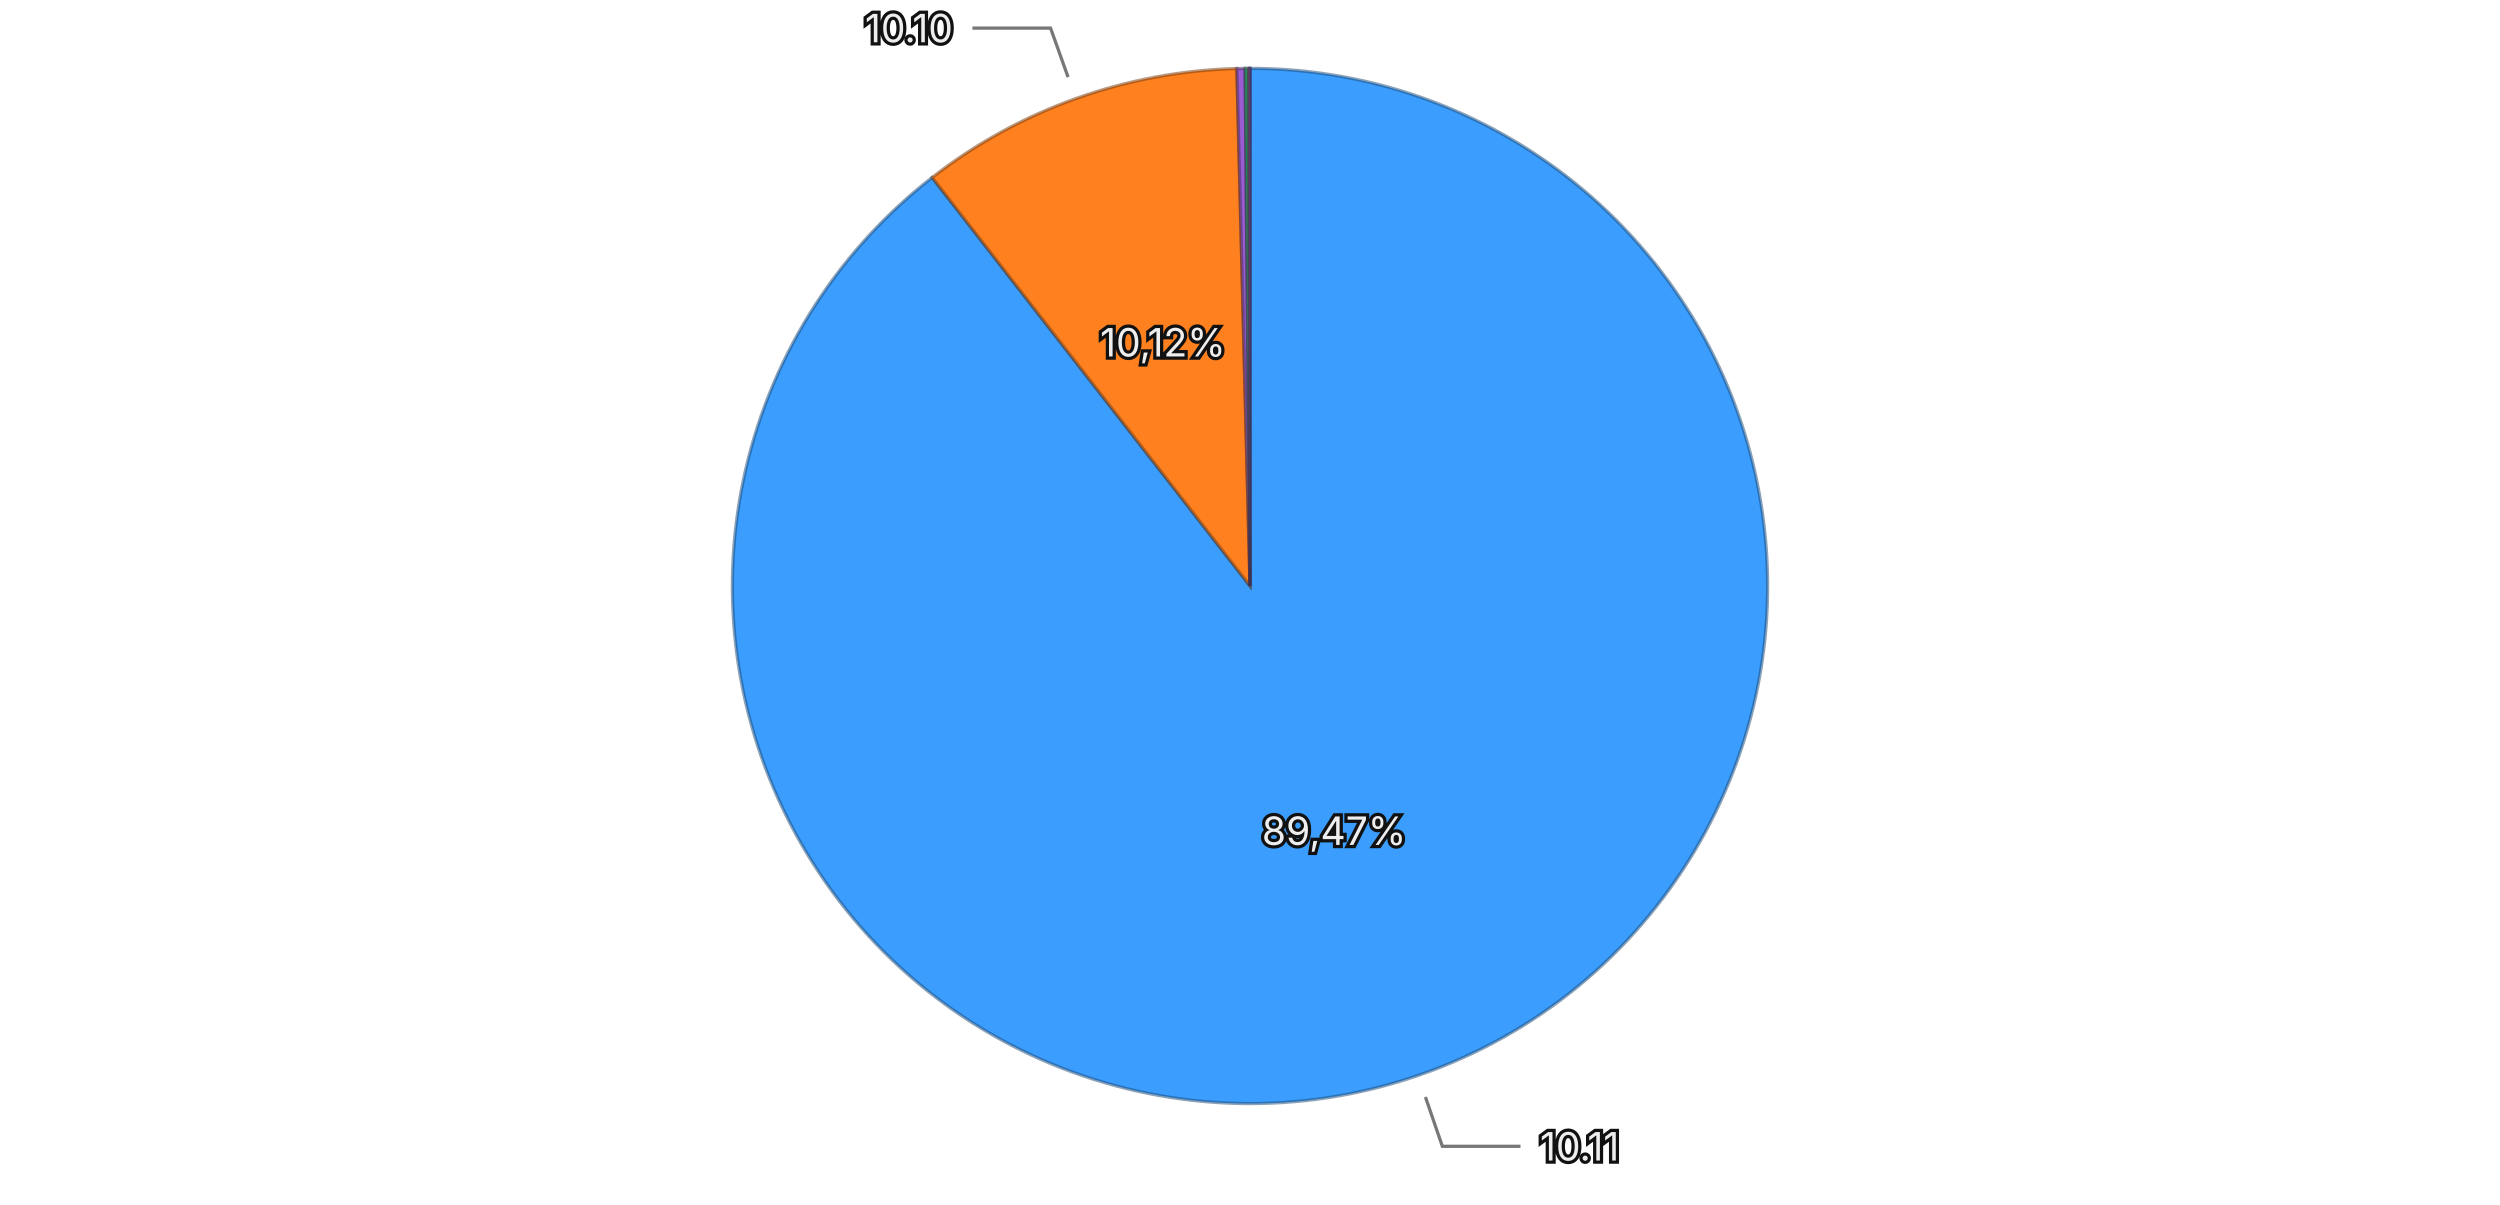
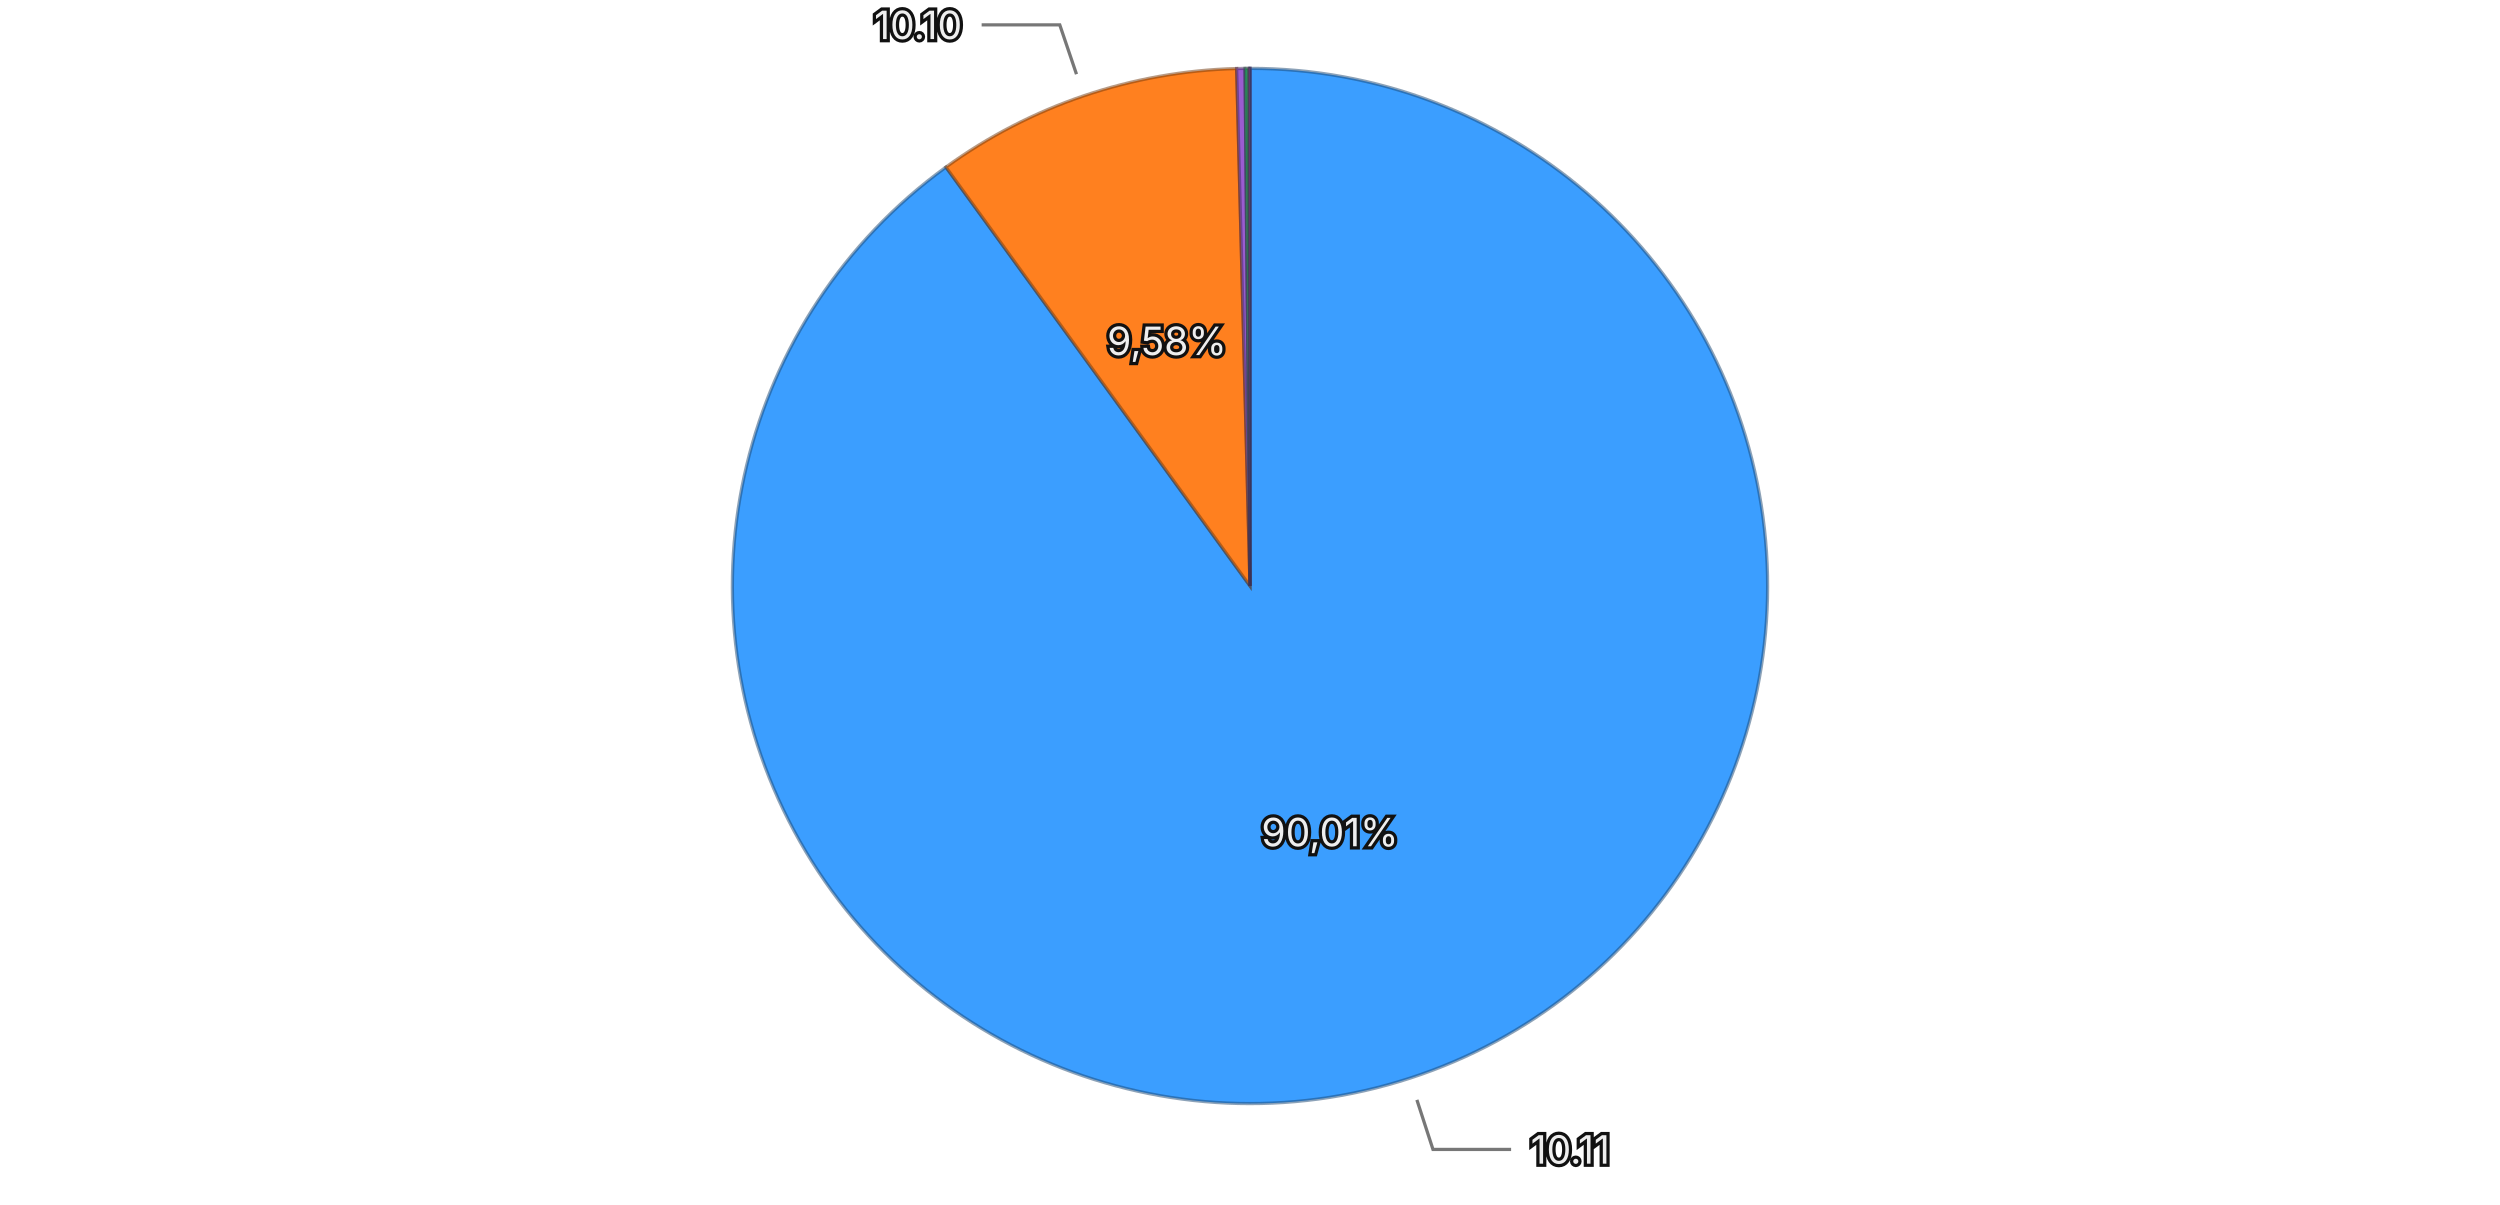
<svg xmlns="http://www.w3.org/2000/svg" viewBox="0 0 768 370">
  <rect width="768" height="370" fill="transparent" />
  <g>
-     <path d="M384,180 L384.000,21.000 A159,159 0 1,1 286.350,54.519 Z" fill="#3b9eff" stroke="rgba(26, 71, 114, 0.5)" stroke-width="1" />
-     <path d="M384,180 L286.350,54.519 A159,159 0 0,1 379.956,21.051 Z" fill="#ff801f" stroke="rgba(114, 57, 13, 0.5)" stroke-width="1" />
-     <path d="M384,180 L379.956,21.051 A159,159 0 0,1 382.494,21.007 Z" fill="#9a5cd0" stroke="rgba(69, 41, 93, 0.5)" stroke-width="1" />
-     <path d="M384,180 L382.494,21.007 A159,159 0 0,1 383.587,21.001 Z" fill="#33b074" stroke="rgba(22, 79, 52, 0.5)" stroke-width="1" />
-     <path d="M384,180 L383.587,21.001 A159,159 0 0,1 383.992,21.000 Z" fill="#de51a8" stroke="rgba(99, 36, 75, 0.5)" stroke-width="1" />
-     <path d="M384,180 L383.992,21.000 A159,159 0 0,1 384.000,21.000 Z" fill="#6e6ade" stroke="rgba(49, 47, 99, 0.5)" stroke-width="1" />
-     <text x="409.811" y="255.193" text-anchor="middle" dominant-baseline="central" font-family="system-ui, -apple-system, sans-serif" font-size="12" fill="#eeeeee" stroke="#111111" stroke-width="2" paint-order="stroke">89,47%</text>
-     <text x="357.235" y="105.141" text-anchor="middle" dominant-baseline="central" font-family="system-ui, -apple-system, sans-serif" font-size="12" fill="#eeeeee" stroke="#111111" stroke-width="2" paint-order="stroke">10,12%</text>
+     <path d="M384,180 L384.000,21.000 A159,159 0 1,1 290.587,51.334 Z" fill="#3b9eff" stroke="rgba(26, 71, 114, 0.5)" stroke-width="1" />
+     <path d="M384,180 L290.587,51.334 A159,159 0 0,1 379.897,21.053 Z" fill="#ff801f" stroke="rgba(114, 57, 13, 0.5)" stroke-width="1" />
+     <path d="M384,180 L379.897,21.053 A159,159 0 0,1 382.476,21.007 Z" fill="#9a5cd0" stroke="rgba(69, 41, 93, 0.5)" stroke-width="1" />
+     <path d="M384,180 L382.476,21.007 A159,159 0 0,1 383.651,21.000 Z" fill="#33b074" stroke="rgba(22, 79, 52, 0.5)" stroke-width="1" />
+     <path d="M384,180 L383.651,21.000 A159,159 0 0,1 383.993,21.000 Z" fill="#de51a8" stroke="rgba(99, 36, 75, 0.5)" stroke-width="1" />
+     <path d="M384,180 L383.993,21.000 A159,159 0 0,1 384.000,21.000 Z" fill="#6e6ade" stroke="rgba(49, 47, 99, 0.5)" stroke-width="1" />
+     <text x="408.554" y="255.613" text-anchor="middle" dominant-baseline="central" font-family="system-ui, -apple-system, sans-serif" font-size="12" fill="#eeeeee" stroke="#111111" stroke-width="2" paint-order="stroke">90,01%</text>
+     <text x="358.472" y="104.710" text-anchor="middle" dominant-baseline="central" font-family="system-ui, -apple-system, sans-serif" font-size="12" fill="#eeeeee" stroke="#111111" stroke-width="2" paint-order="stroke">9,58%</text>
    <g opacity="1">
-       <path fill="none" stroke="#777777" stroke-width="1" d="M437.894,337.008L443.089,352.141L467.089,352.141" />
-       <text x="473.089" y="352.141" text-anchor="start" dominant-baseline="central" font-family="system-ui, -apple-system, sans-serif" font-size="12" fill="#eeeeee" stroke="#111111" stroke-width="2" paint-order="stroke">10.11</text>
+       <path fill="none" stroke="#777777" stroke-width="1" d="M435.270,337.884L440.211,353.102L464.211,353.102" />
+       <text x="470.211" y="353.102" text-anchor="start" dominant-baseline="central" font-family="system-ui, -apple-system, sans-serif" font-size="12" fill="#eeeeee" stroke="#111111" stroke-width="2" paint-order="stroke">10.11</text>
    </g>
    <g opacity="1">
-       <path fill="none" stroke="#777777" stroke-width="1" d="M328.113,23.690L322.727,8.624L298.727,8.624" />
-       <text x="292.727" y="8.624" text-anchor="end" dominant-baseline="central" font-family="system-ui, -apple-system, sans-serif" font-size="12" fill="#eeeeee" stroke="#111111" stroke-width="2" paint-order="stroke">10.10</text>
+       <path fill="none" stroke="#777777" stroke-width="1" d="M330.697,22.791L325.560,7.638L301.560,7.638" />
+       <text x="295.560" y="7.638" text-anchor="end" dominant-baseline="central" font-family="system-ui, -apple-system, sans-serif" font-size="12" fill="#eeeeee" stroke="#111111" stroke-width="2" paint-order="stroke">10.10</text>
    </g>
  </g>
</svg>
